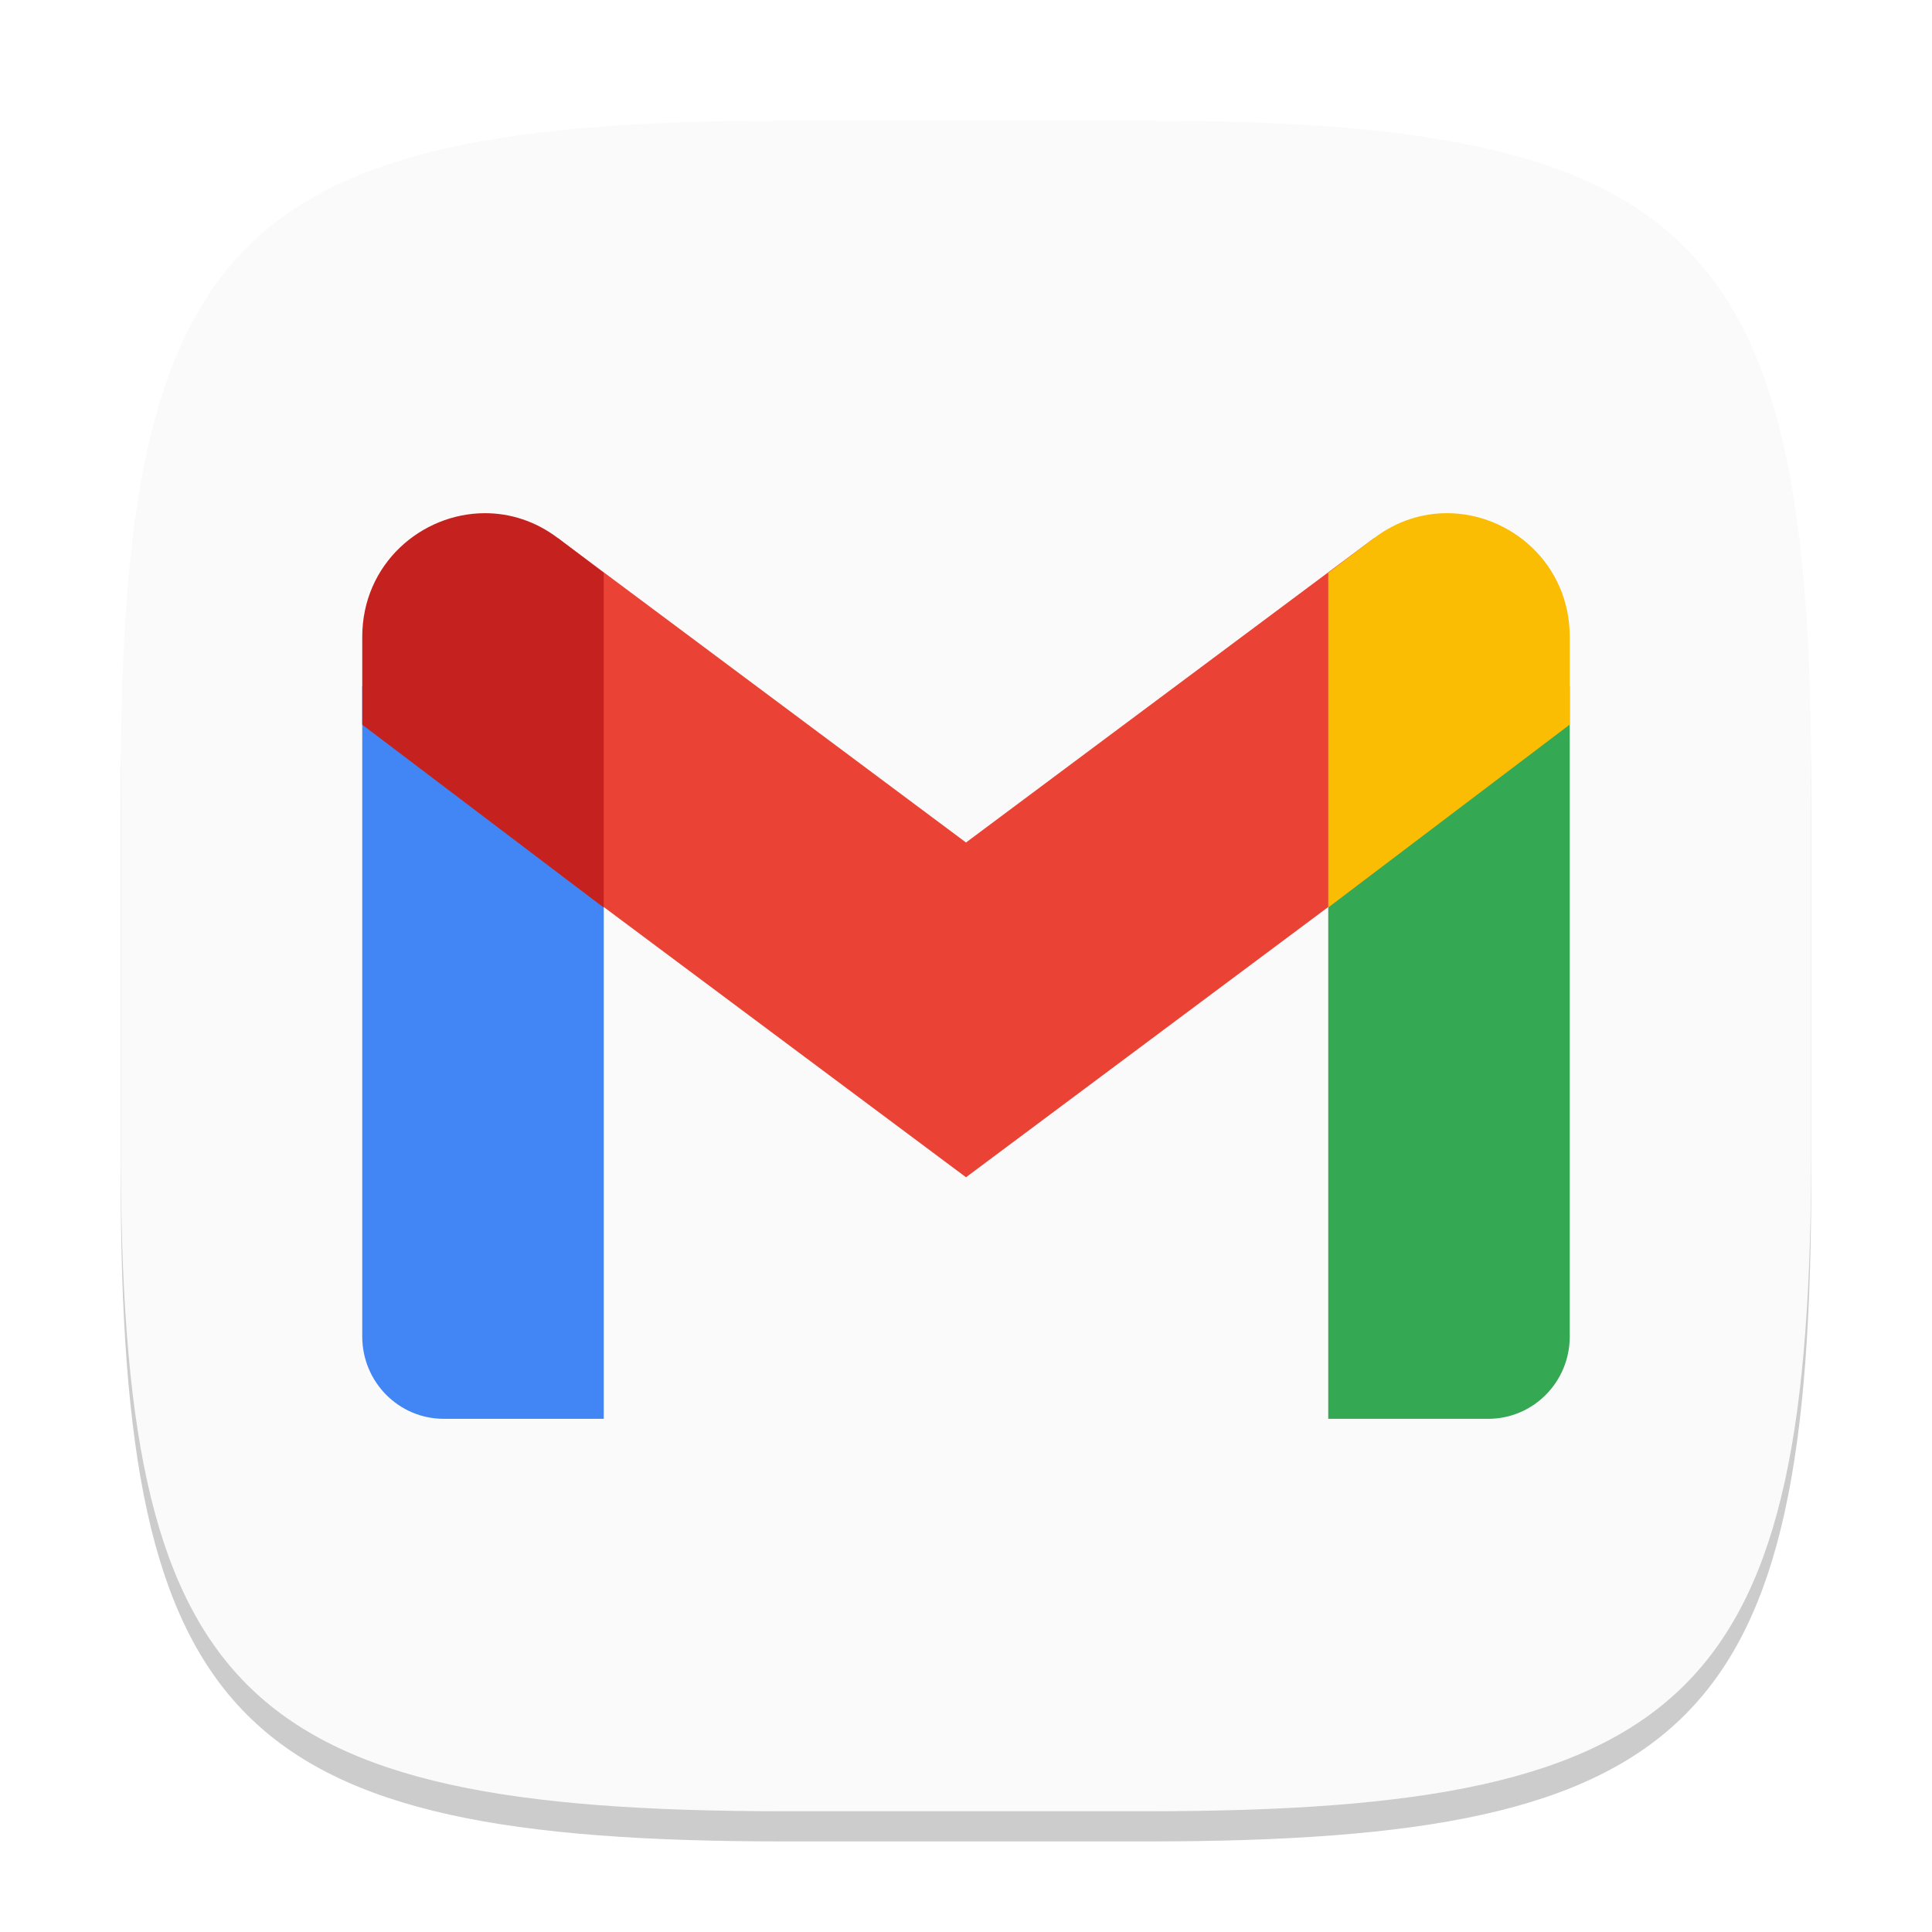
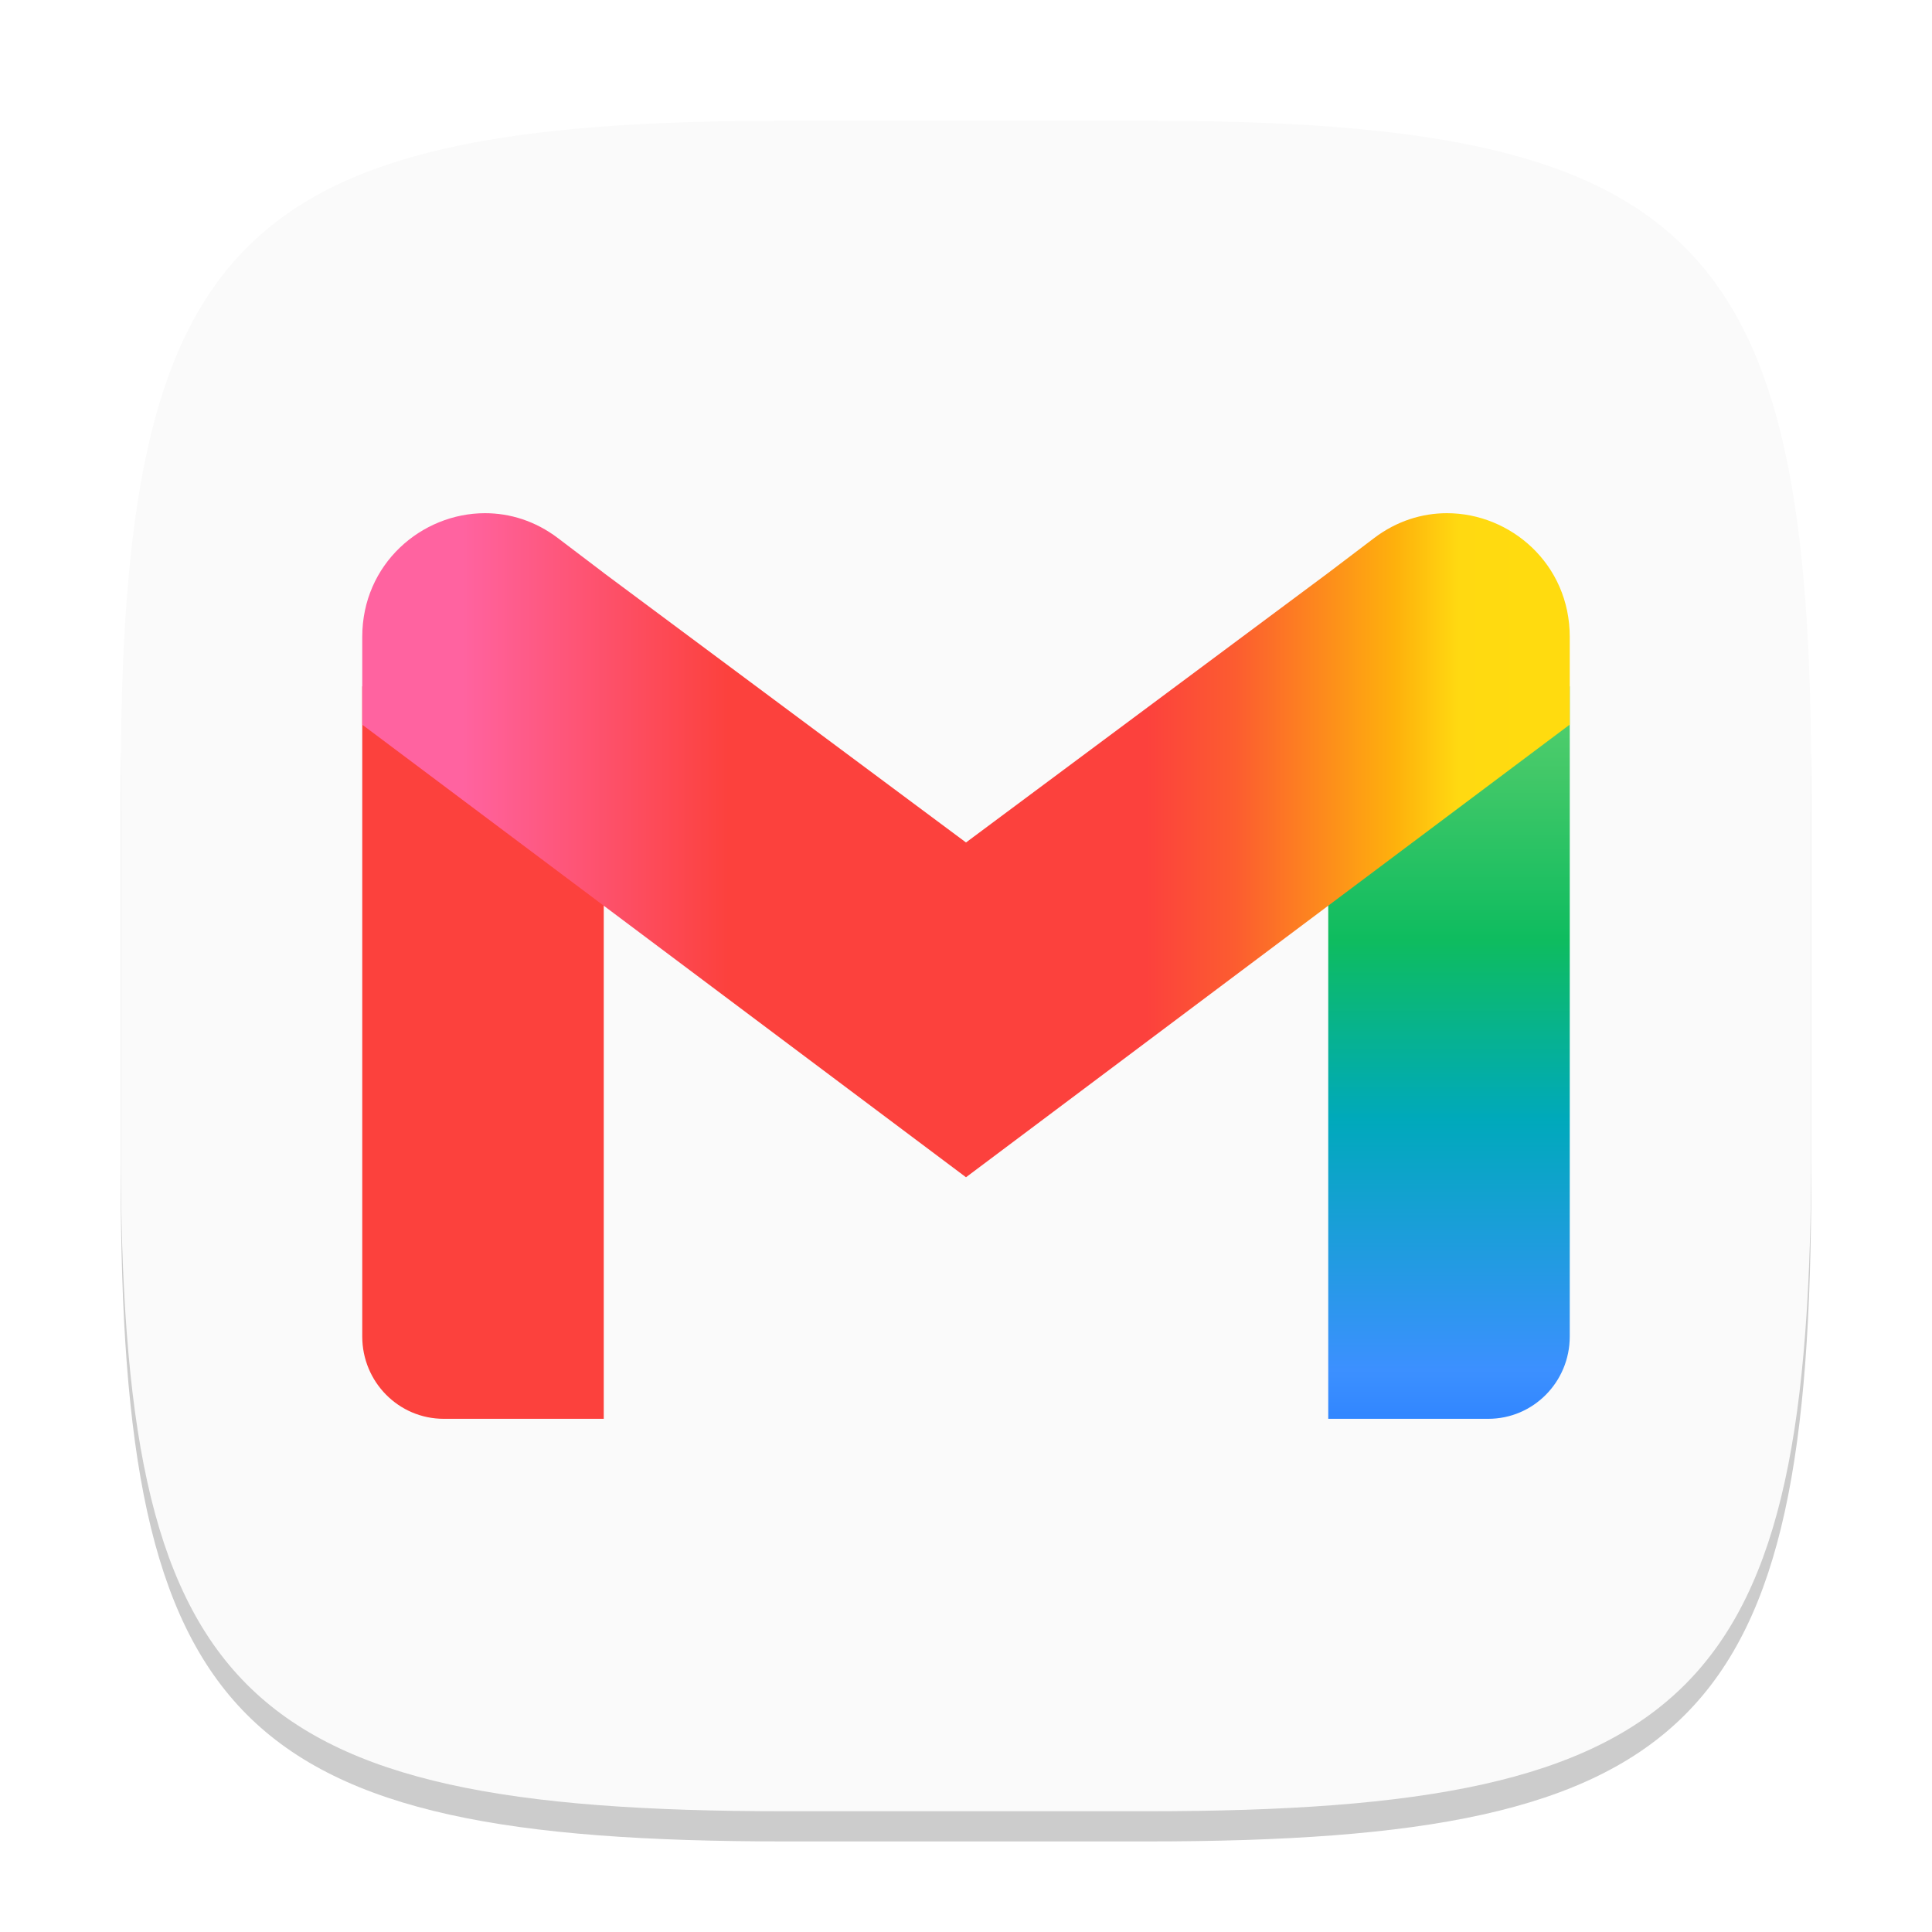
- <svg xmlns="http://www.w3.org/2000/svg" width="64" height="64" viewBox="0 0 64 64" version="1.1" id="svg5">
-   <defs id="defs2" />
+ <svg xmlns="http://www.w3.org/2000/svg" xmlns:xlink="http://www.w3.org/1999/xlink" width="64" height="64" viewBox="0 0 64 64" version="1.1" id="svg5">
+   <defs id="defs2">
+     <linearGradient xlink:href="#linearGradient8" id="linearGradient16" x1="46.65" y1="21.098" x2="46.65" y2="47" gradientUnits="userSpaceOnUse" />
+     <linearGradient id="linearGradient8">
+       <stop style="stop-color:#60d673;stop-opacity:1;" offset="0" id="stop9" />
+       <stop style="stop-color:#42c868;stop-opacity:1;" offset="0.173" id="stop11" />
+       <stop style="stop-color:#0ebc5f;stop-opacity:1;" offset="0.388" id="stop12" />
+       <stop style="stop-color:#00a9bb;stop-opacity:1;" offset="0.617" id="stop13" />
+       <stop style="stop-color:#3c90ff;stop-opacity:1;" offset="0.938" id="stop14" />
+       <stop style="stop-color:#3186ff;stop-opacity:1;" offset="1" id="stop10" />
+     </linearGradient>
+     <linearGradient xlink:href="#linearGradient1" id="linearGradient18" x1="12" y1="27.999" x2="52" y2="27.999" gradientUnits="userSpaceOnUse" />
+     <linearGradient id="linearGradient1">
+       <stop style="stop-color:#ff63a0;stop-opacity:1;" offset="0.083" id="stop1" />
+       <stop style="stop-color:#fc413d;stop-opacity:1;" offset="0.303" id="stop3" />
+       <stop style="stop-color:#fc413d;stop-opacity:1;" offset="0.504" id="stop4" />
+       <stop style="stop-color:#fc413d;stop-opacity:1;" offset="0.649" id="stop5" />
+       <stop style="stop-color:#fc5c30;stop-opacity:1;" offset="0.723" id="stop6" />
+       <stop style="stop-color:#feb10c;stop-opacity:1;" offset="0.856" id="stop7" />
+       <stop style="stop-color:#ffd911;stop-opacity:1;" offset="0.908" id="stop8" />
+       <stop style="stop-color:#ffdb0f;stop-opacity:1;" offset="0.963" id="stop2" />
+     </linearGradient>
+   </defs>
  <path d="M 26,5 C 7.798,5 4,8.88 4,27 V 39 C 4,57.12 7.798,61 26,61 H 38 C 56.202,61 60,57.12 60,39 V 27 C 60,8.88 56.202,5 38,5" style="opacity:0.2;fill:#000000;stroke-width:2;stroke-linecap:round;stroke-linejoin:round" id="path563" />
-   <path id="path530" style="fill:#fafafa;fill-opacity:1;stroke-width:2;stroke-linecap:round;stroke-linejoin:round" d="M 26 4 C 7.798 4 4 7.88 4 26 L 4 38 C 4 56.12 7.798 60 26 60 L 38 60 C 56.202 60 60 56.12 60 38 L 60 26 C 60 7.88 56.202 4 38 4 L 26 4 z " />
-   <path id="path523" style="fill:#4285f4;stroke-width:1" d="m 12,22.734 v 21.539 c 0,1.506 1.207,2.727 2.699,2.727 h 5.301 V 28.793 Z" />
-   <path id="path391" style="fill:#34a853;stroke-width:1" d="m 52,22.734 -8,6.059 V 47 h 5.301 c 1.492,0 2.699,-1.22 2.699,-2.727 z" />
-   <path d="M 18.48,28.912 V 17.825 L 32,27.909 45.52,17.825 V 28.912 L 32,38.998 Z" style="fill:#ea4335;stroke-width:1" id="path457" />
-   <path id="path424" style="fill:#fbbc04;stroke-width:1" d="m 47.934,17 c -0.821,1.8e-5 -1.663,0.255 -2.414,0.824 l -1.52,1.152 V 30.062 l 8,-6.059 v -2.906 C 52,18.676 50.032,17 47.934,17 Z" />
-   <path id="path490" style="fill:#c5221f;stroke-width:1" d="m 16.066,17 c -2.099,-4.6e-5 -4.066,1.676 -4.066,4.098 v 2.908 l 8,6.059 V 18.977 L 18.48,17.824 C 17.729,17.255 16.888,17 16.066,17 Z" />
+   <path id="path533" style="fill:#fafafa;fill-opacity:1;stroke-width:2;stroke-linecap:round;stroke-linejoin:round" d="M 26,4 C 7.798,4 4,7.88 4,26 V 38 C 4,56.12 7.798,60 26,60 H 38 C 56.202,60 60,56.12 60,38 V 26 C 60,7.88 56.202,4 38,4 Z" />
+   <path id="path523" style="fill:#fc413d;fill-opacity:1;stroke-width:1" d="M 12,22.734 V 44.273 C 12,45.78 13.207,47 14.699,47 H 20 V 28.793 Z" />
+   <path id="path391" style="fill:url(#linearGradient16);stroke-width:1" d="m 52,22.734 -8,6.059 V 47 h 5.301 C 50.793,47 52,45.78 52,44.273 Z" />
+   <path id="path457" style="fill:url(#linearGradient18);stroke-width:1" d="M 16.066,17 C 13.968,17 12,18.676 12,21.098 v 2.908 L 32,38.998 52,24.004 v -2.906 C 52,18.676 50.032,17 47.934,17 c -0.821,1.8e-5 -1.663,0.255 -2.414,0.824 L 44,18.977 32,27.908 20,18.979 v -0.002 L 18.48,17.824 C 17.729,17.255 16.888,17 16.066,17 Z" />
</svg>
